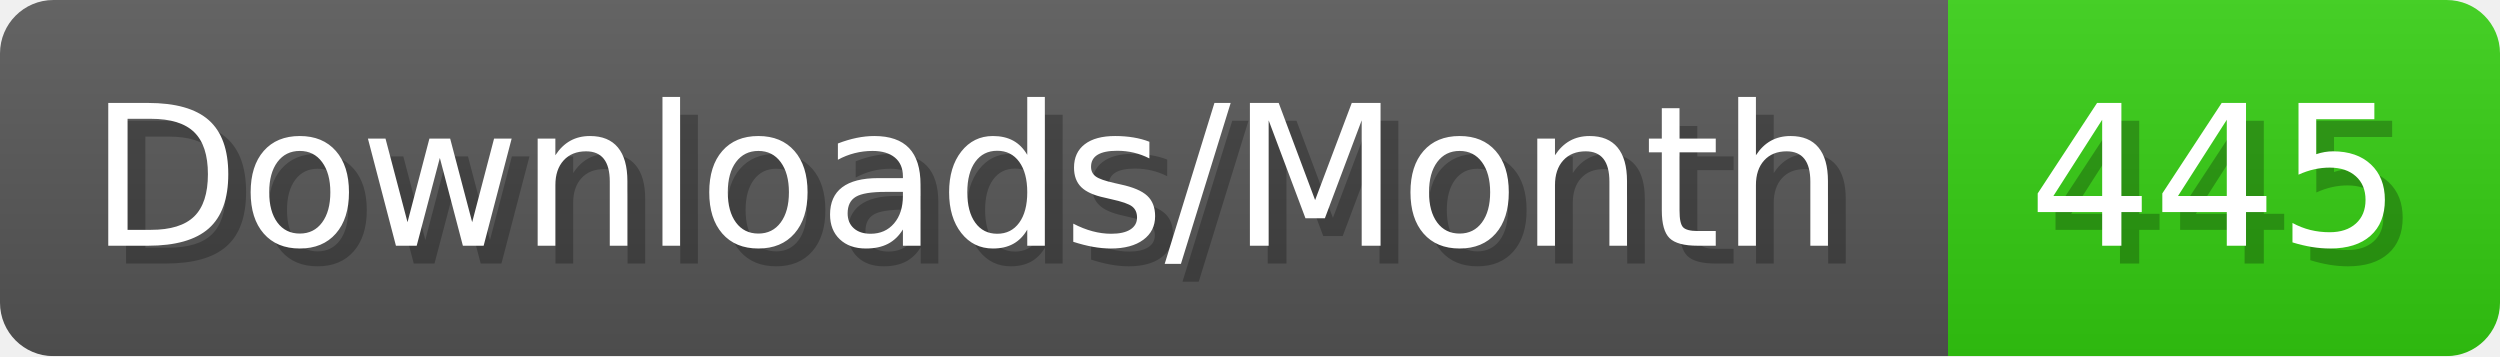
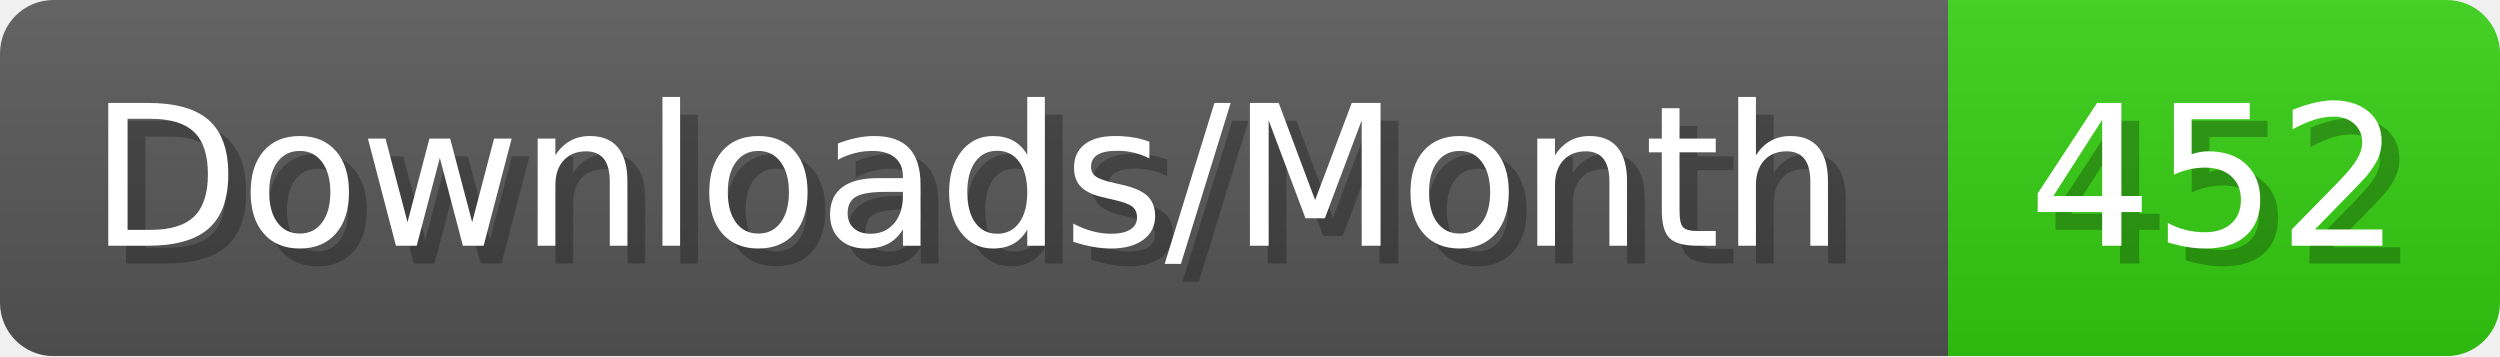
- <svg xmlns="http://www.w3.org/2000/svg" width="140.4" height="20" viewBox="0 0 1404 200" role="img" aria-label="Downloads/Month: 445">
+ <svg xmlns="http://www.w3.org/2000/svg" width="140.4" height="20" viewBox="0 0 1404 200" role="img" aria-label="Downloads/Month: 452">
  <linearGradient id="YlXUI" x2="0" y2="100%">
    <stop offset="0" stop-opacity=".1" stop-color="#EEE" />
    <stop offset="1" stop-opacity=".1" />
  </linearGradient>
  <mask id="JHhop">
    <rect width="1404" height="200" rx="30" fill="#FFF" />
  </mask>
  <g mask="url(#JHhop)">
    <rect width="1094" height="200" fill="#555" />
    <rect width="310" height="200" fill="#3C1" x="1094" />
    <rect width="1404" height="200" fill="url(#YlXUI)" />
  </g>
  <g aria-hidden="true" fill="#fff" text-anchor="start" font-family="Verdana,DejaVu Sans,sans-serif" font-size="110">
    <text x="60" y="148" textLength="994" fill="#000" opacity="0.25">Downloads/Month</text>
    <text x="50" y="138" textLength="994">Downloads/Month</text>
-     <text x="1149" y="148" textLength="210" fill="#000" opacity="0.25">445</text>
-     <text x="1139" y="138" textLength="210">445</text>
+     <text x="1149" y="148" textLength="210" fill="#000" opacity="0.25">452</text>
+     <text x="1139" y="138" textLength="210">452</text>
  </g>
</svg>
